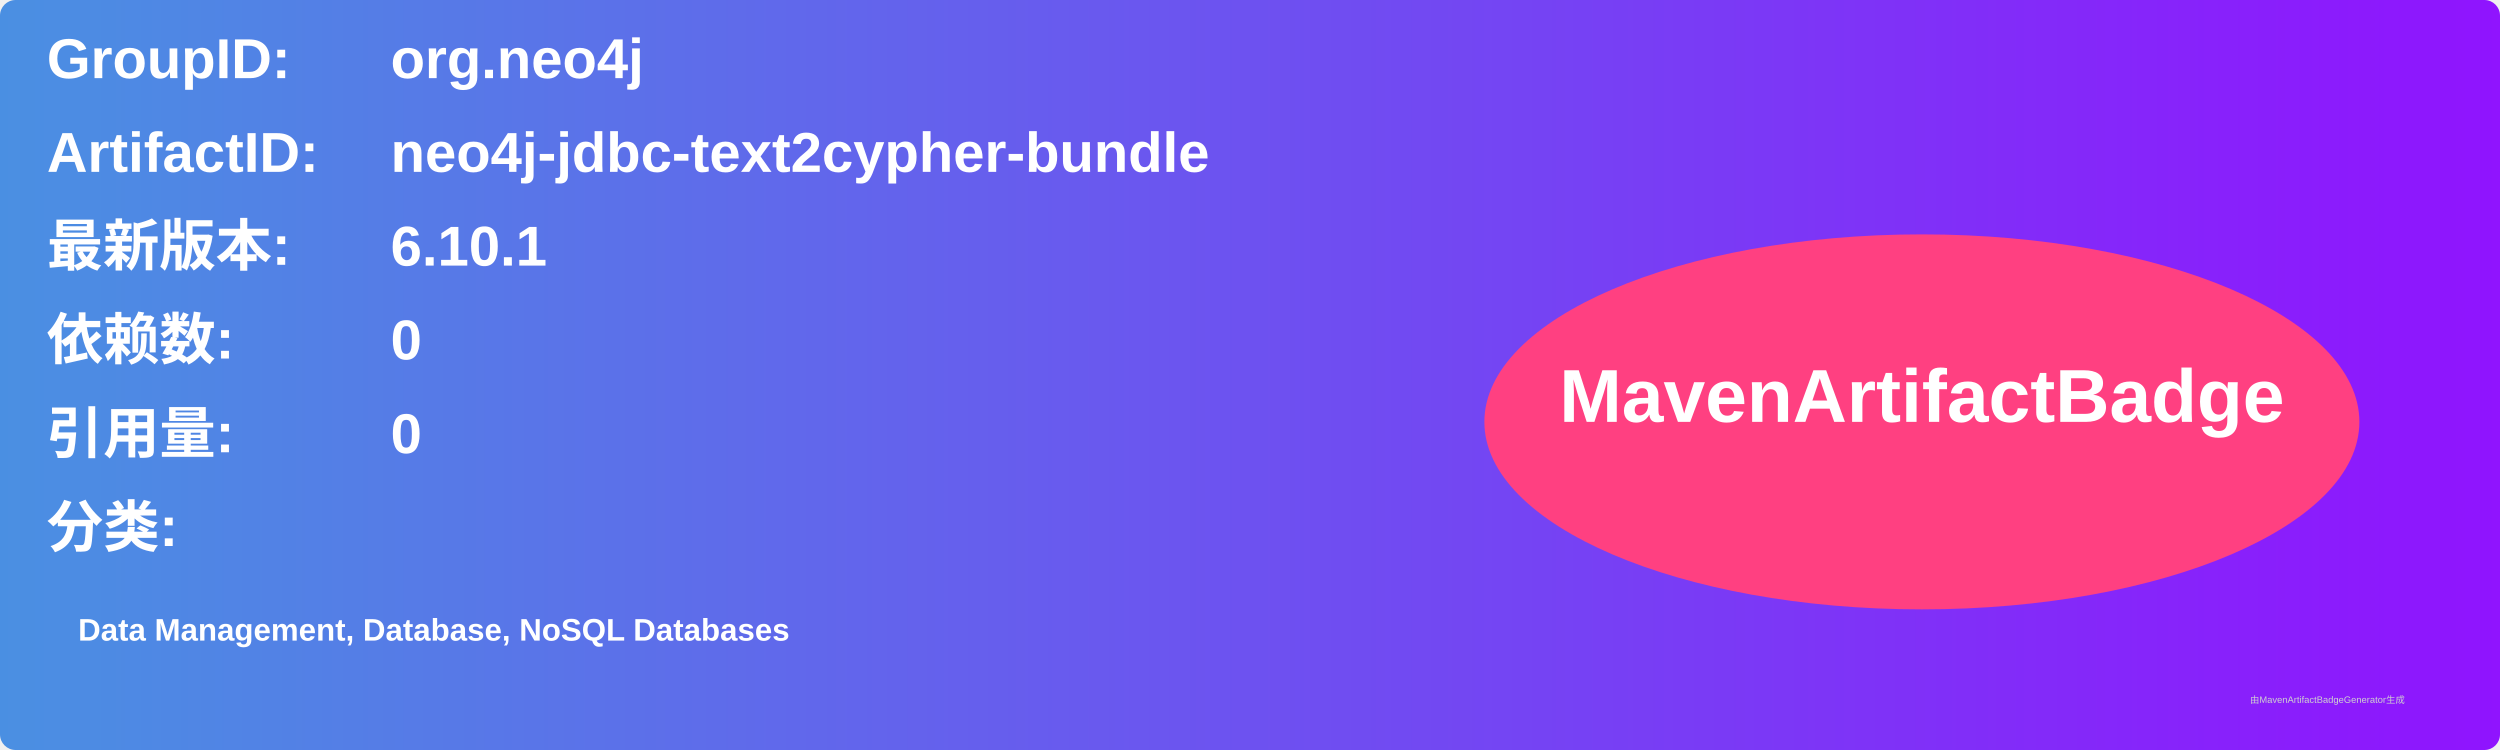
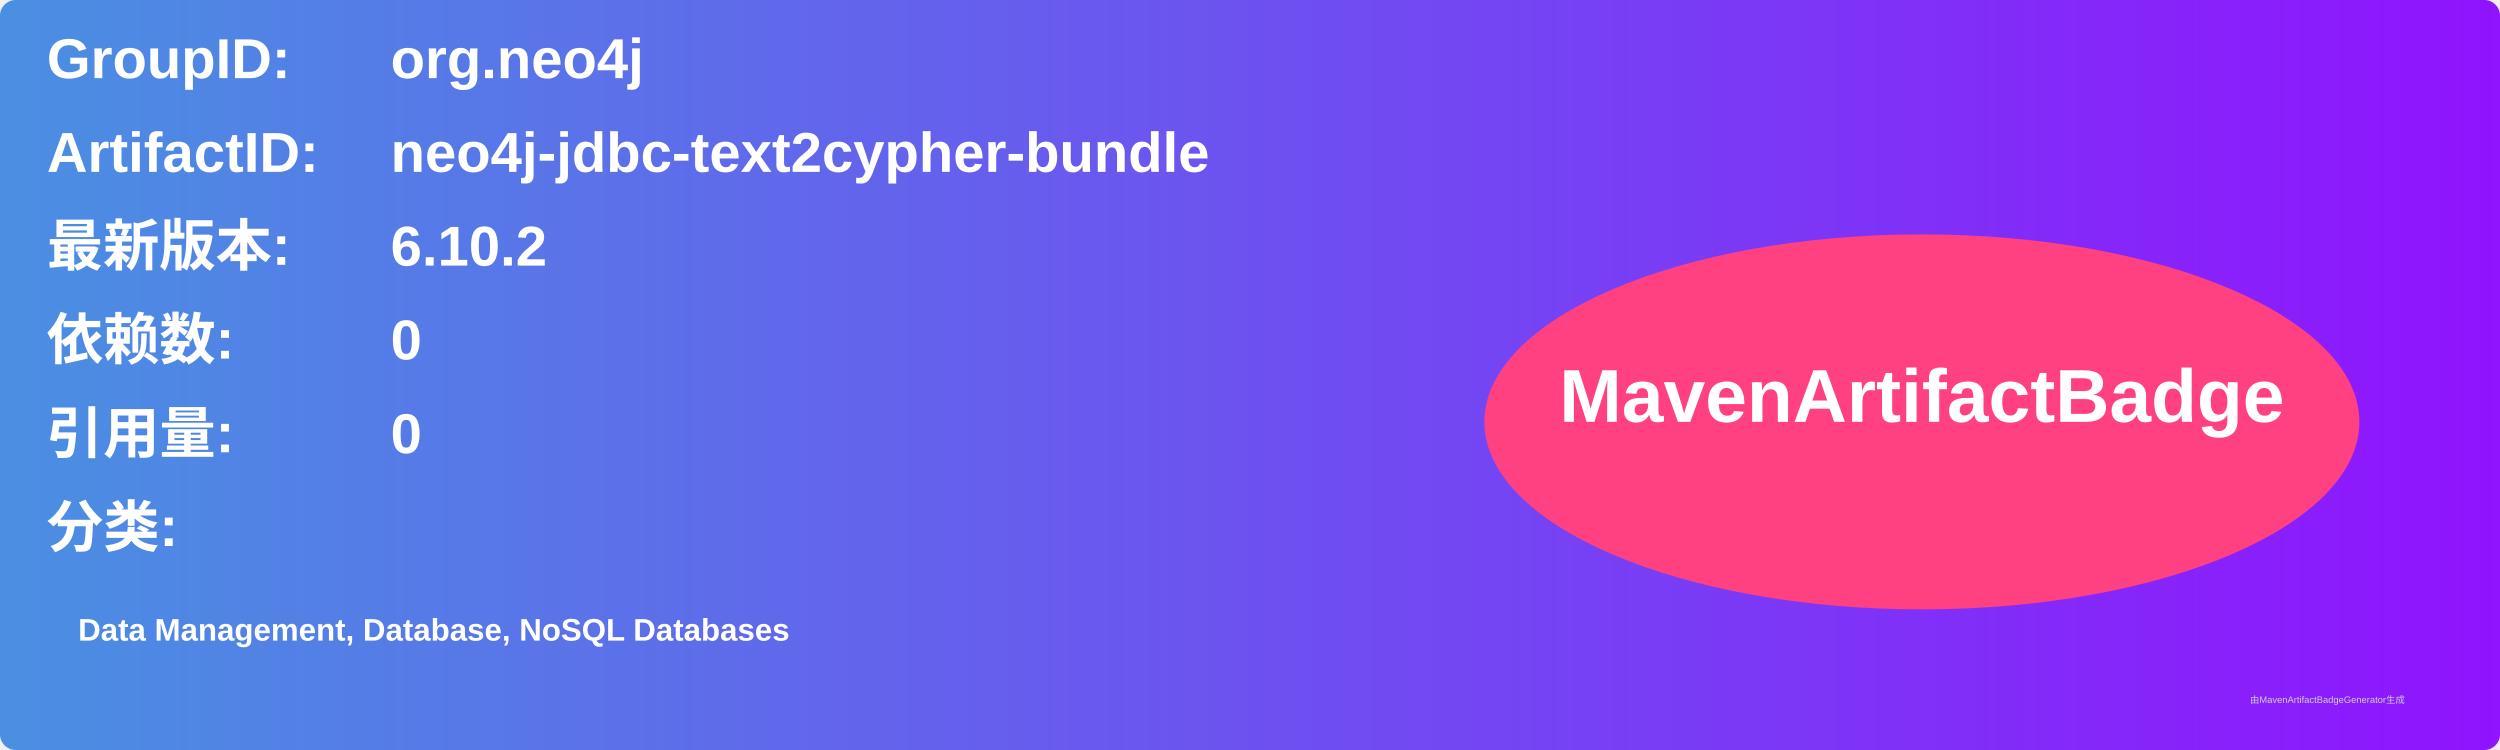
<svg xmlns="http://www.w3.org/2000/svg" width="800" height="240" viewBox="0 0 800 240">
  <linearGradient id="grad" x1="0%" y1="0%" x2="100%" y2="0%">
    <stop offset="0%" stop-color="#4a90e2" />
    <stop offset="100%" stop-color="#9013fe" />
  </linearGradient>
  <rect width="100%" height="100%" rx="5" ry="5" fill="url(#grad)" />
  <g transform="translate(15, 15)">
    <text x="0" y="10" font-family="Arial" font-size="18" fill="white" font-weight="bold" width="260">GroupID:</text>
    <text x="110" y="10" font-family="Arial" font-size="18" fill="white" font-weight="bold" width="460">org.neo4j</text>
    <text x="0" y="40" font-family="Arial" font-size="18" fill="white" font-weight="bold" width="260">ArtifactID:</text>
    <text x="110" y="40" font-family="Arial" font-size="18" fill="white" font-weight="bold" width="460">neo4j-jdbc-text2cypher-bundle</text>
    <text x="0" y="70" font-family="Arial" font-size="18" fill="white" font-weight="bold">最新版本:</text>
    <text x="110" y="70" font-family="Arial" font-size="18" fill="white" font-weight="bold">
-       <tspan font-weight="bold">6.10.1</tspan>
+       <tspan font-weight="bold">6.10.2</tspan>
    </text>
    <text x="0" y="100" font-family="Arial" font-size="18" fill="white" font-weight="bold">依赖数: </text>
    <text x="110" y="100" font-family="Arial" font-size="18" fill="white">
      <tspan font-weight="bold">0</tspan>
    </text>
    <text x="0" y="130" font-family="Arial" font-size="18" fill="white" font-weight="bold">引用量: </text>
    <text x="110" y="130" font-family="Arial" font-size="18" fill="white">
      <tspan font-weight="bold">0</tspan>
    </text>
    <text x="0" y="160" font-family="Arial" font-size="18" fill="white" font-weight="bold">分类:</text>
    <text x="10" y="190" font-family="Arial" font-size="10" fill="white">
      <tspan font-weight="bold">Data Management, Database, NoSQL Databases</tspan>
    </text>
    <ellipse cx="600" cy="120" rx="140" ry="60" fill="#ff4081" />
    <text x="600" y="120" text-anchor="middle" font-family="Arial" font-size="24" fill="white" font-weight="bold">MavenArtifactBadge</text>
  </g>
  <text x="720" y="225" font-family="Arial" font-size="3" fill="#d0d0d0">由MavenArtifactBadgeGenerator生成</text>
</svg>
